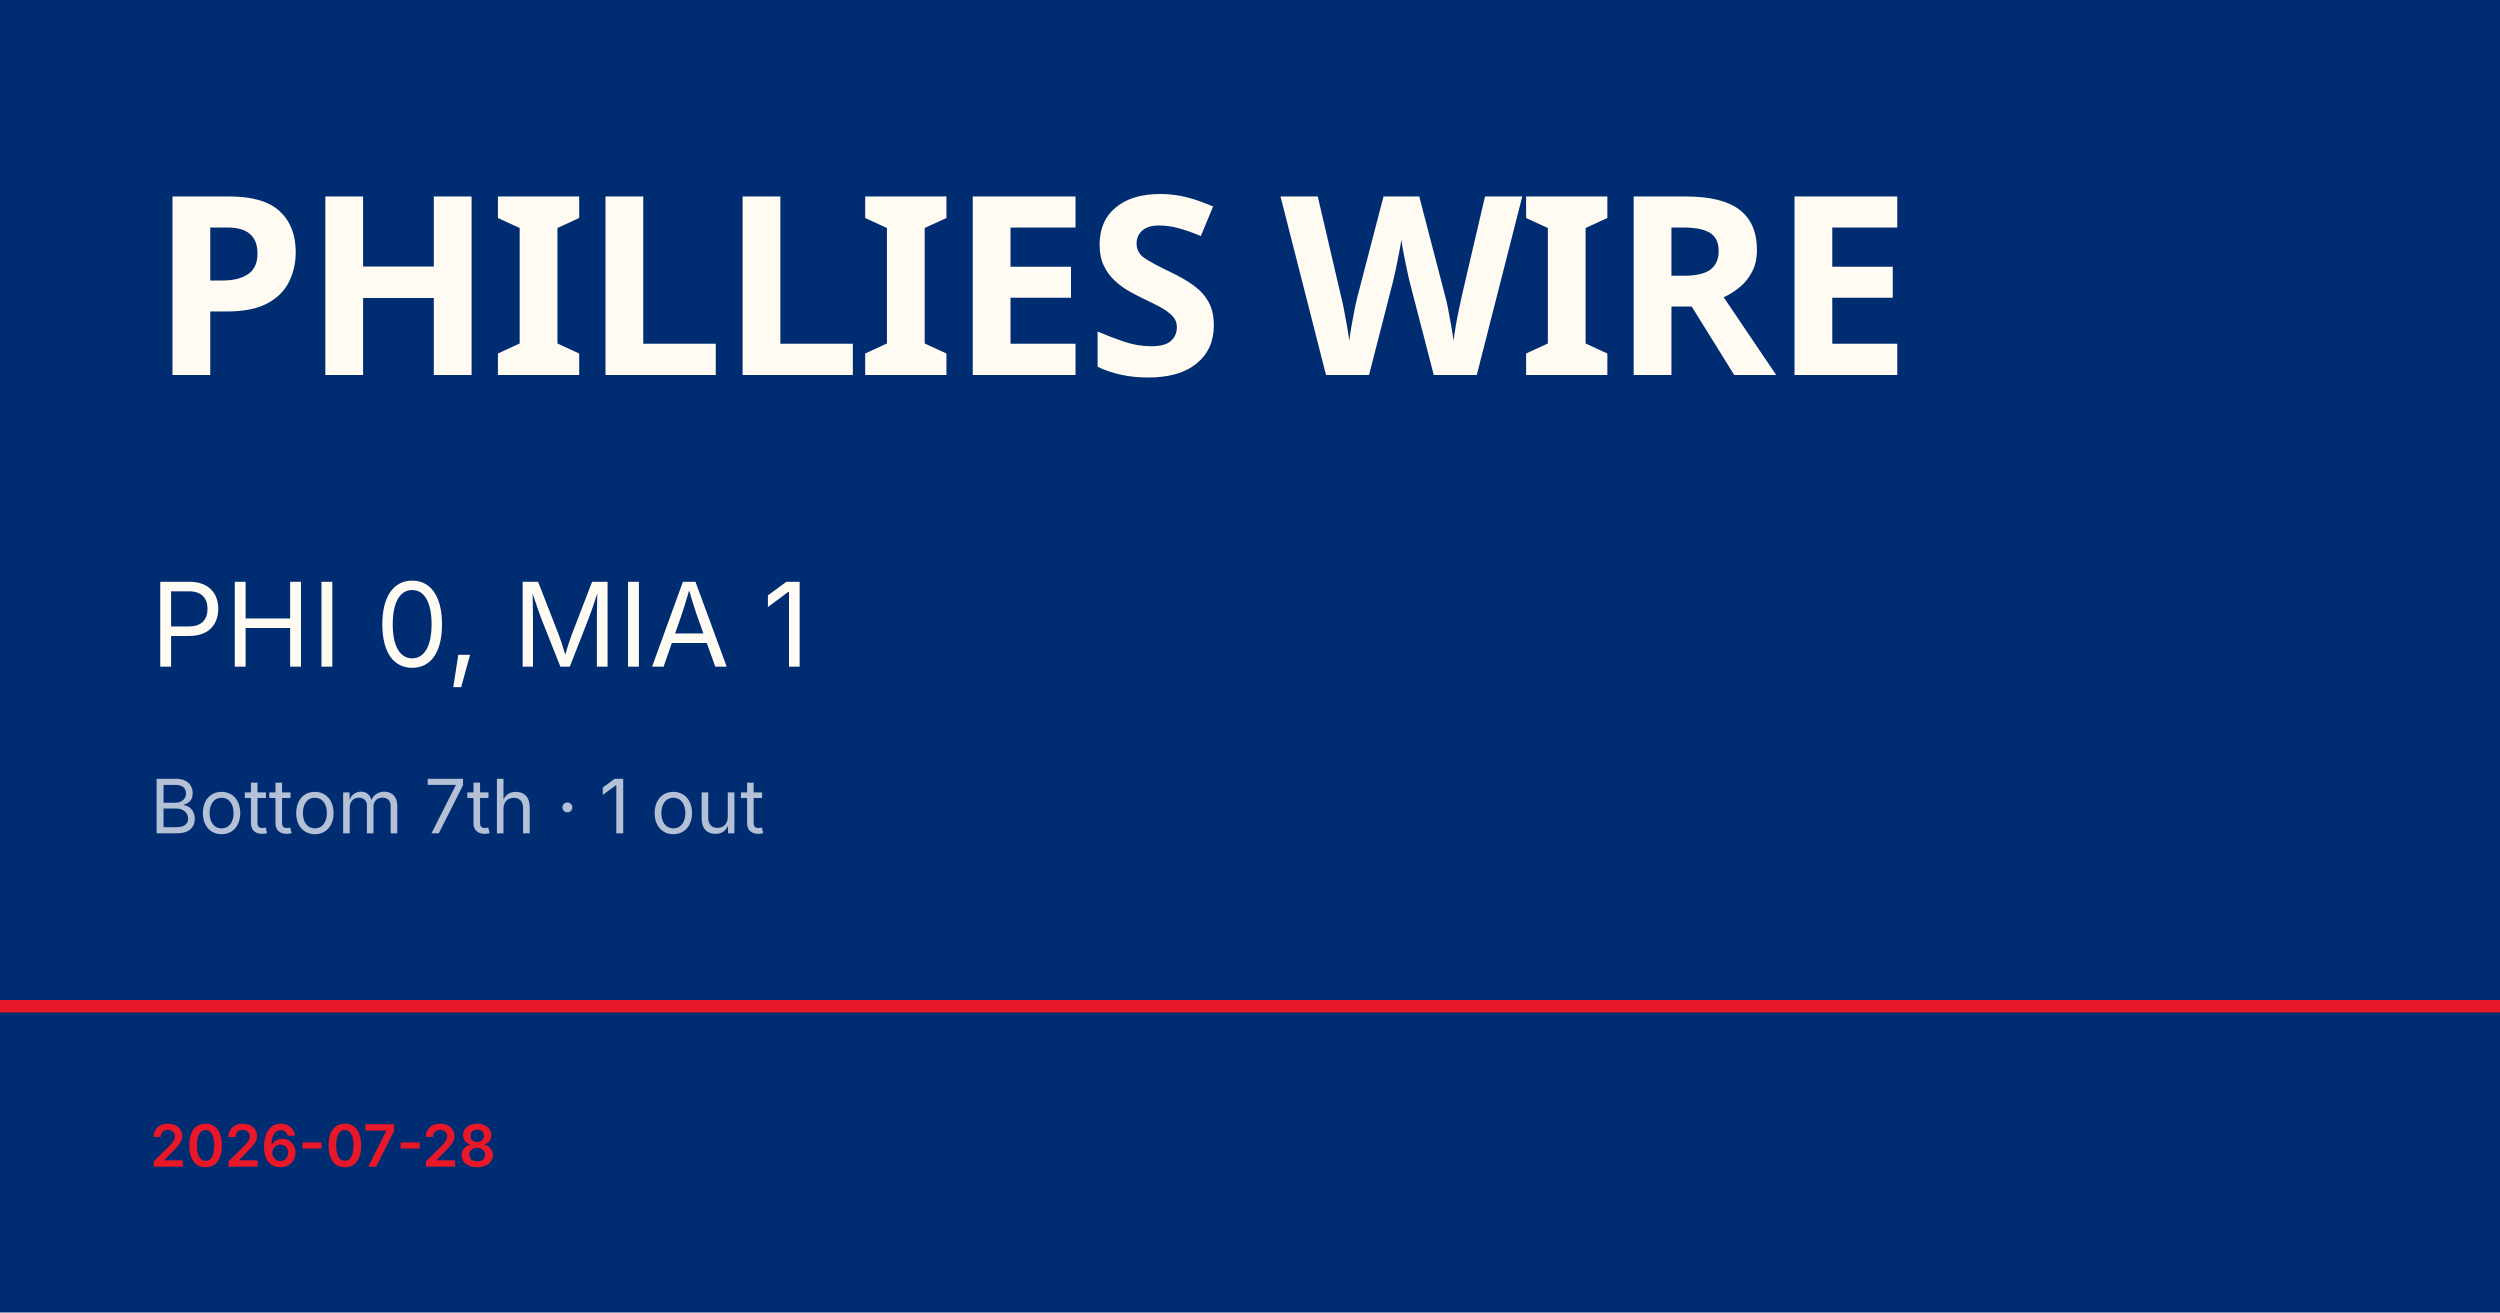
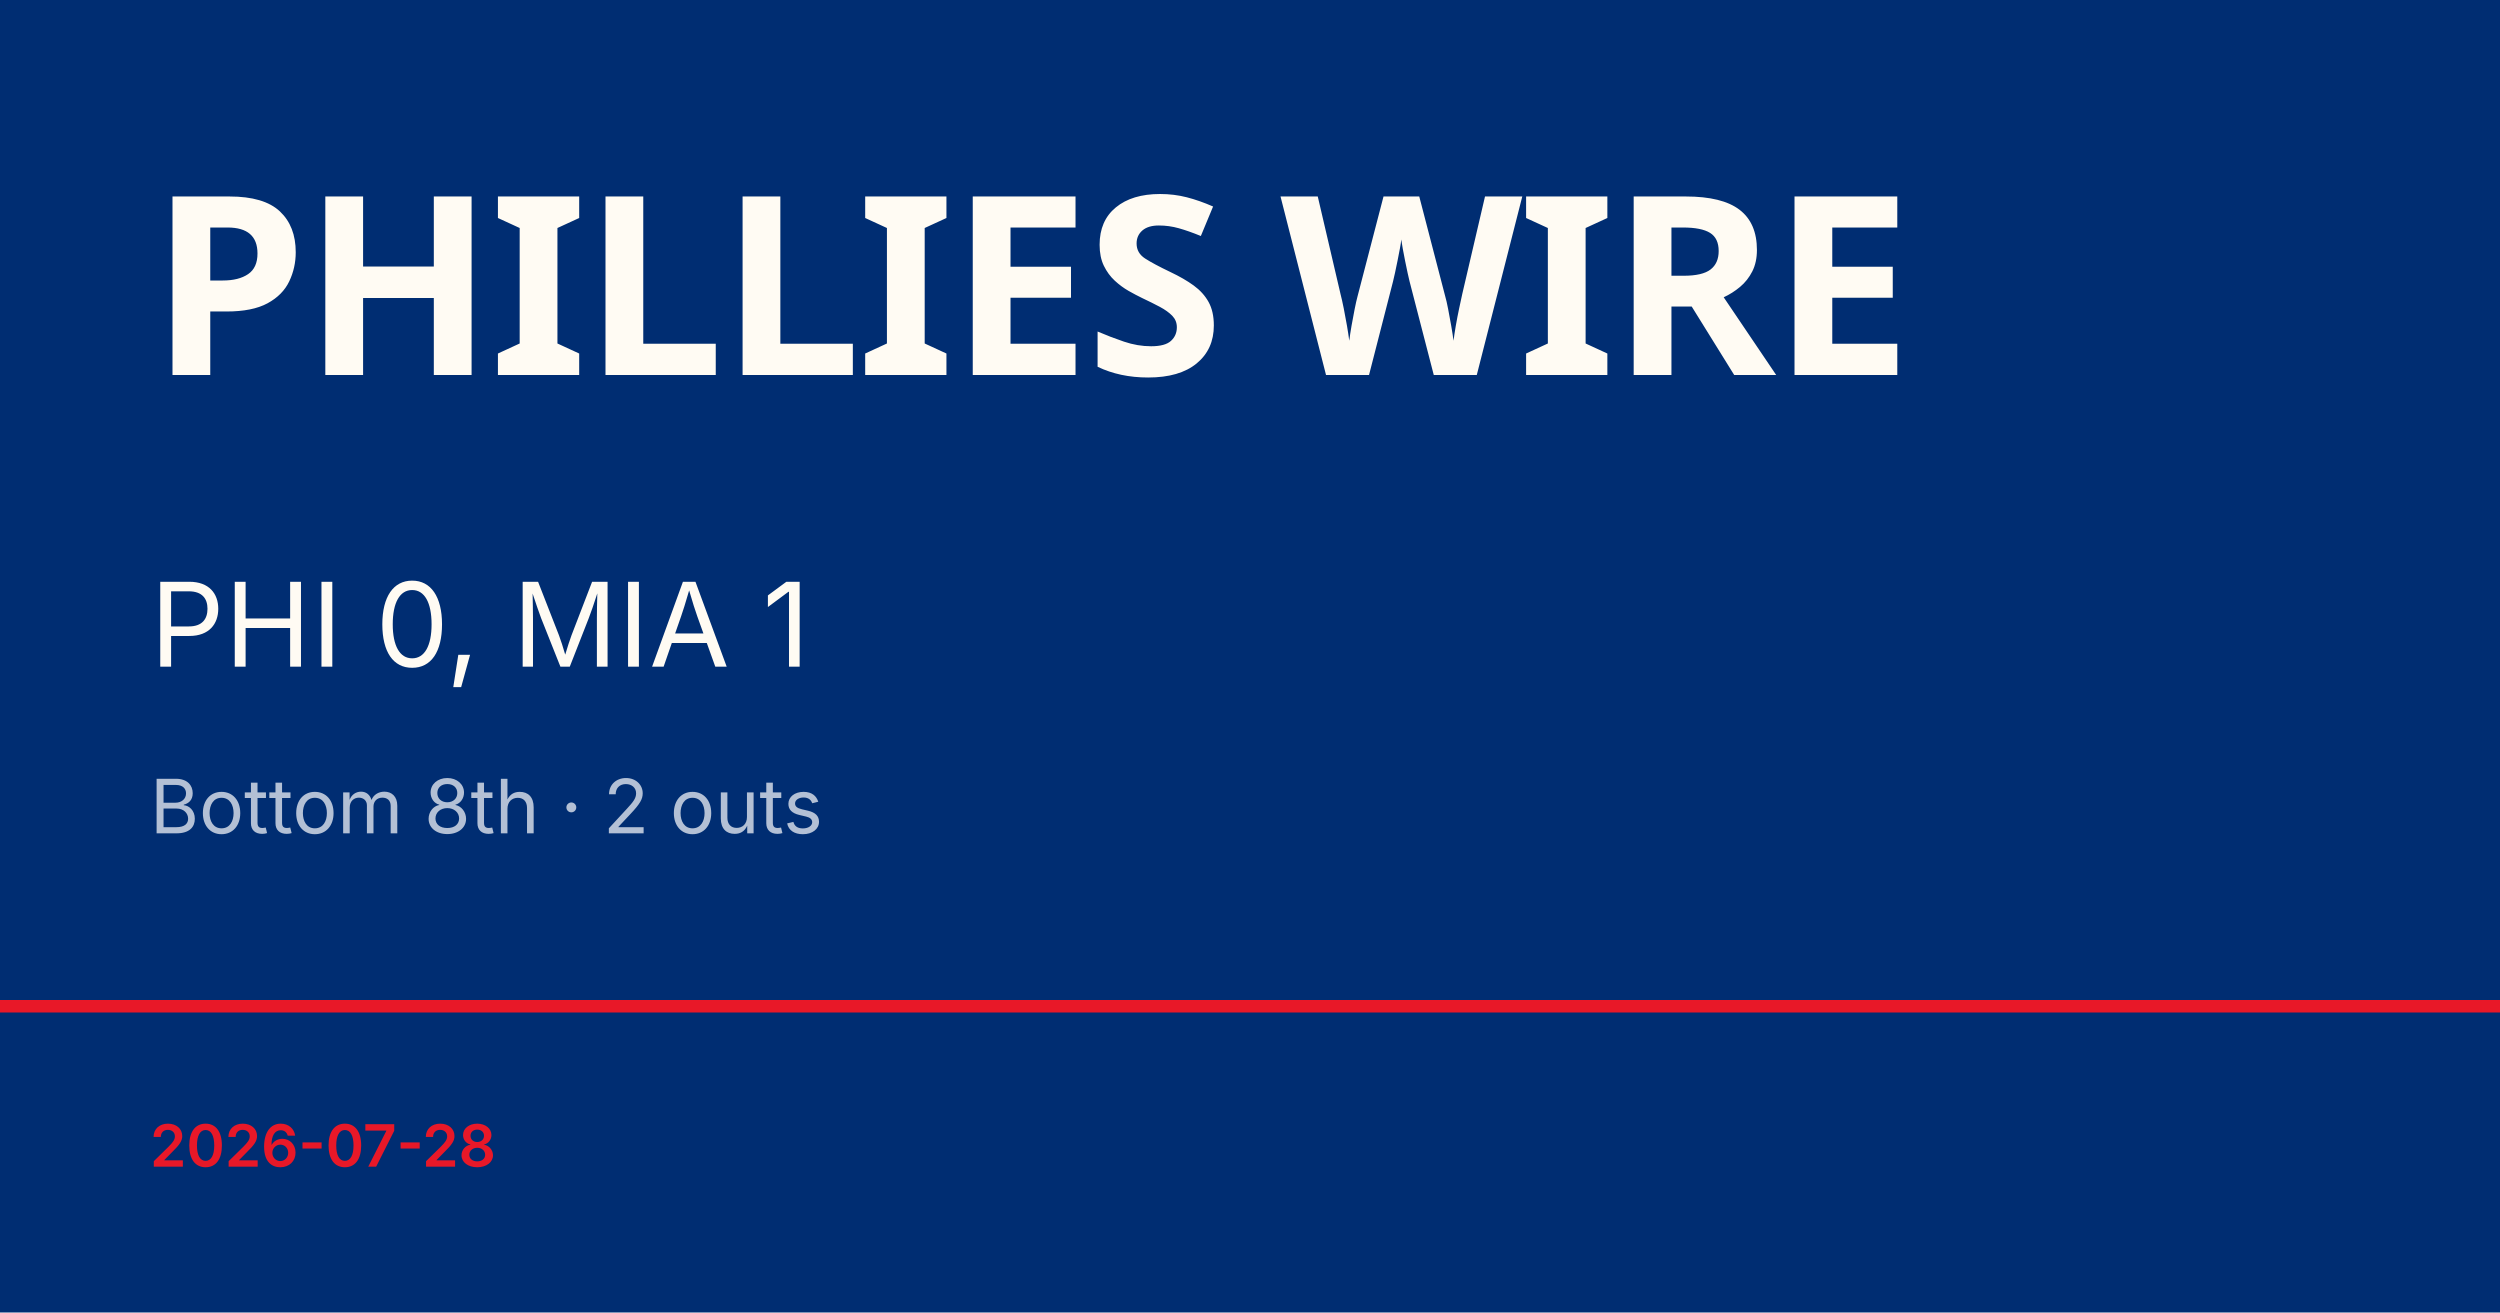
<svg xmlns="http://www.w3.org/2000/svg" viewBox="0 0 1200 630">
  <rect width="1200" height="630" fill="#002d72" />
  <rect y="480" width="1200" height="6" fill="#e81828" />
  <text x="72" y="180" font-family="Barlow Condensed, Impact, sans-serif" font-size="120" font-weight="900" fill="#fffbf3" letter-spacing="-2">PHILLIES WIRE</text>
  <text x="72" y="320" font-family="Inter, Helvetica, sans-serif" font-size="56" fill="#fffbf3">PHI 0, MIA 1</text>
-   <text x="72" y="400" font-family="Inter, Helvetica, sans-serif" font-size="36" fill="rgba(255,255,255,0.7)">Bottom 7th · 1 out</text>
+   <text x="72" y="400" font-family="Inter, Helvetica, sans-serif" font-size="36" fill="rgba(255,255,255,0.7)">Bottom 8th · 2 outs</text>
  <text x="72" y="560" font-family="Inter, Helvetica, sans-serif" font-size="28" fill="#e81828" font-weight="600">2026-07-28</text>
</svg>
